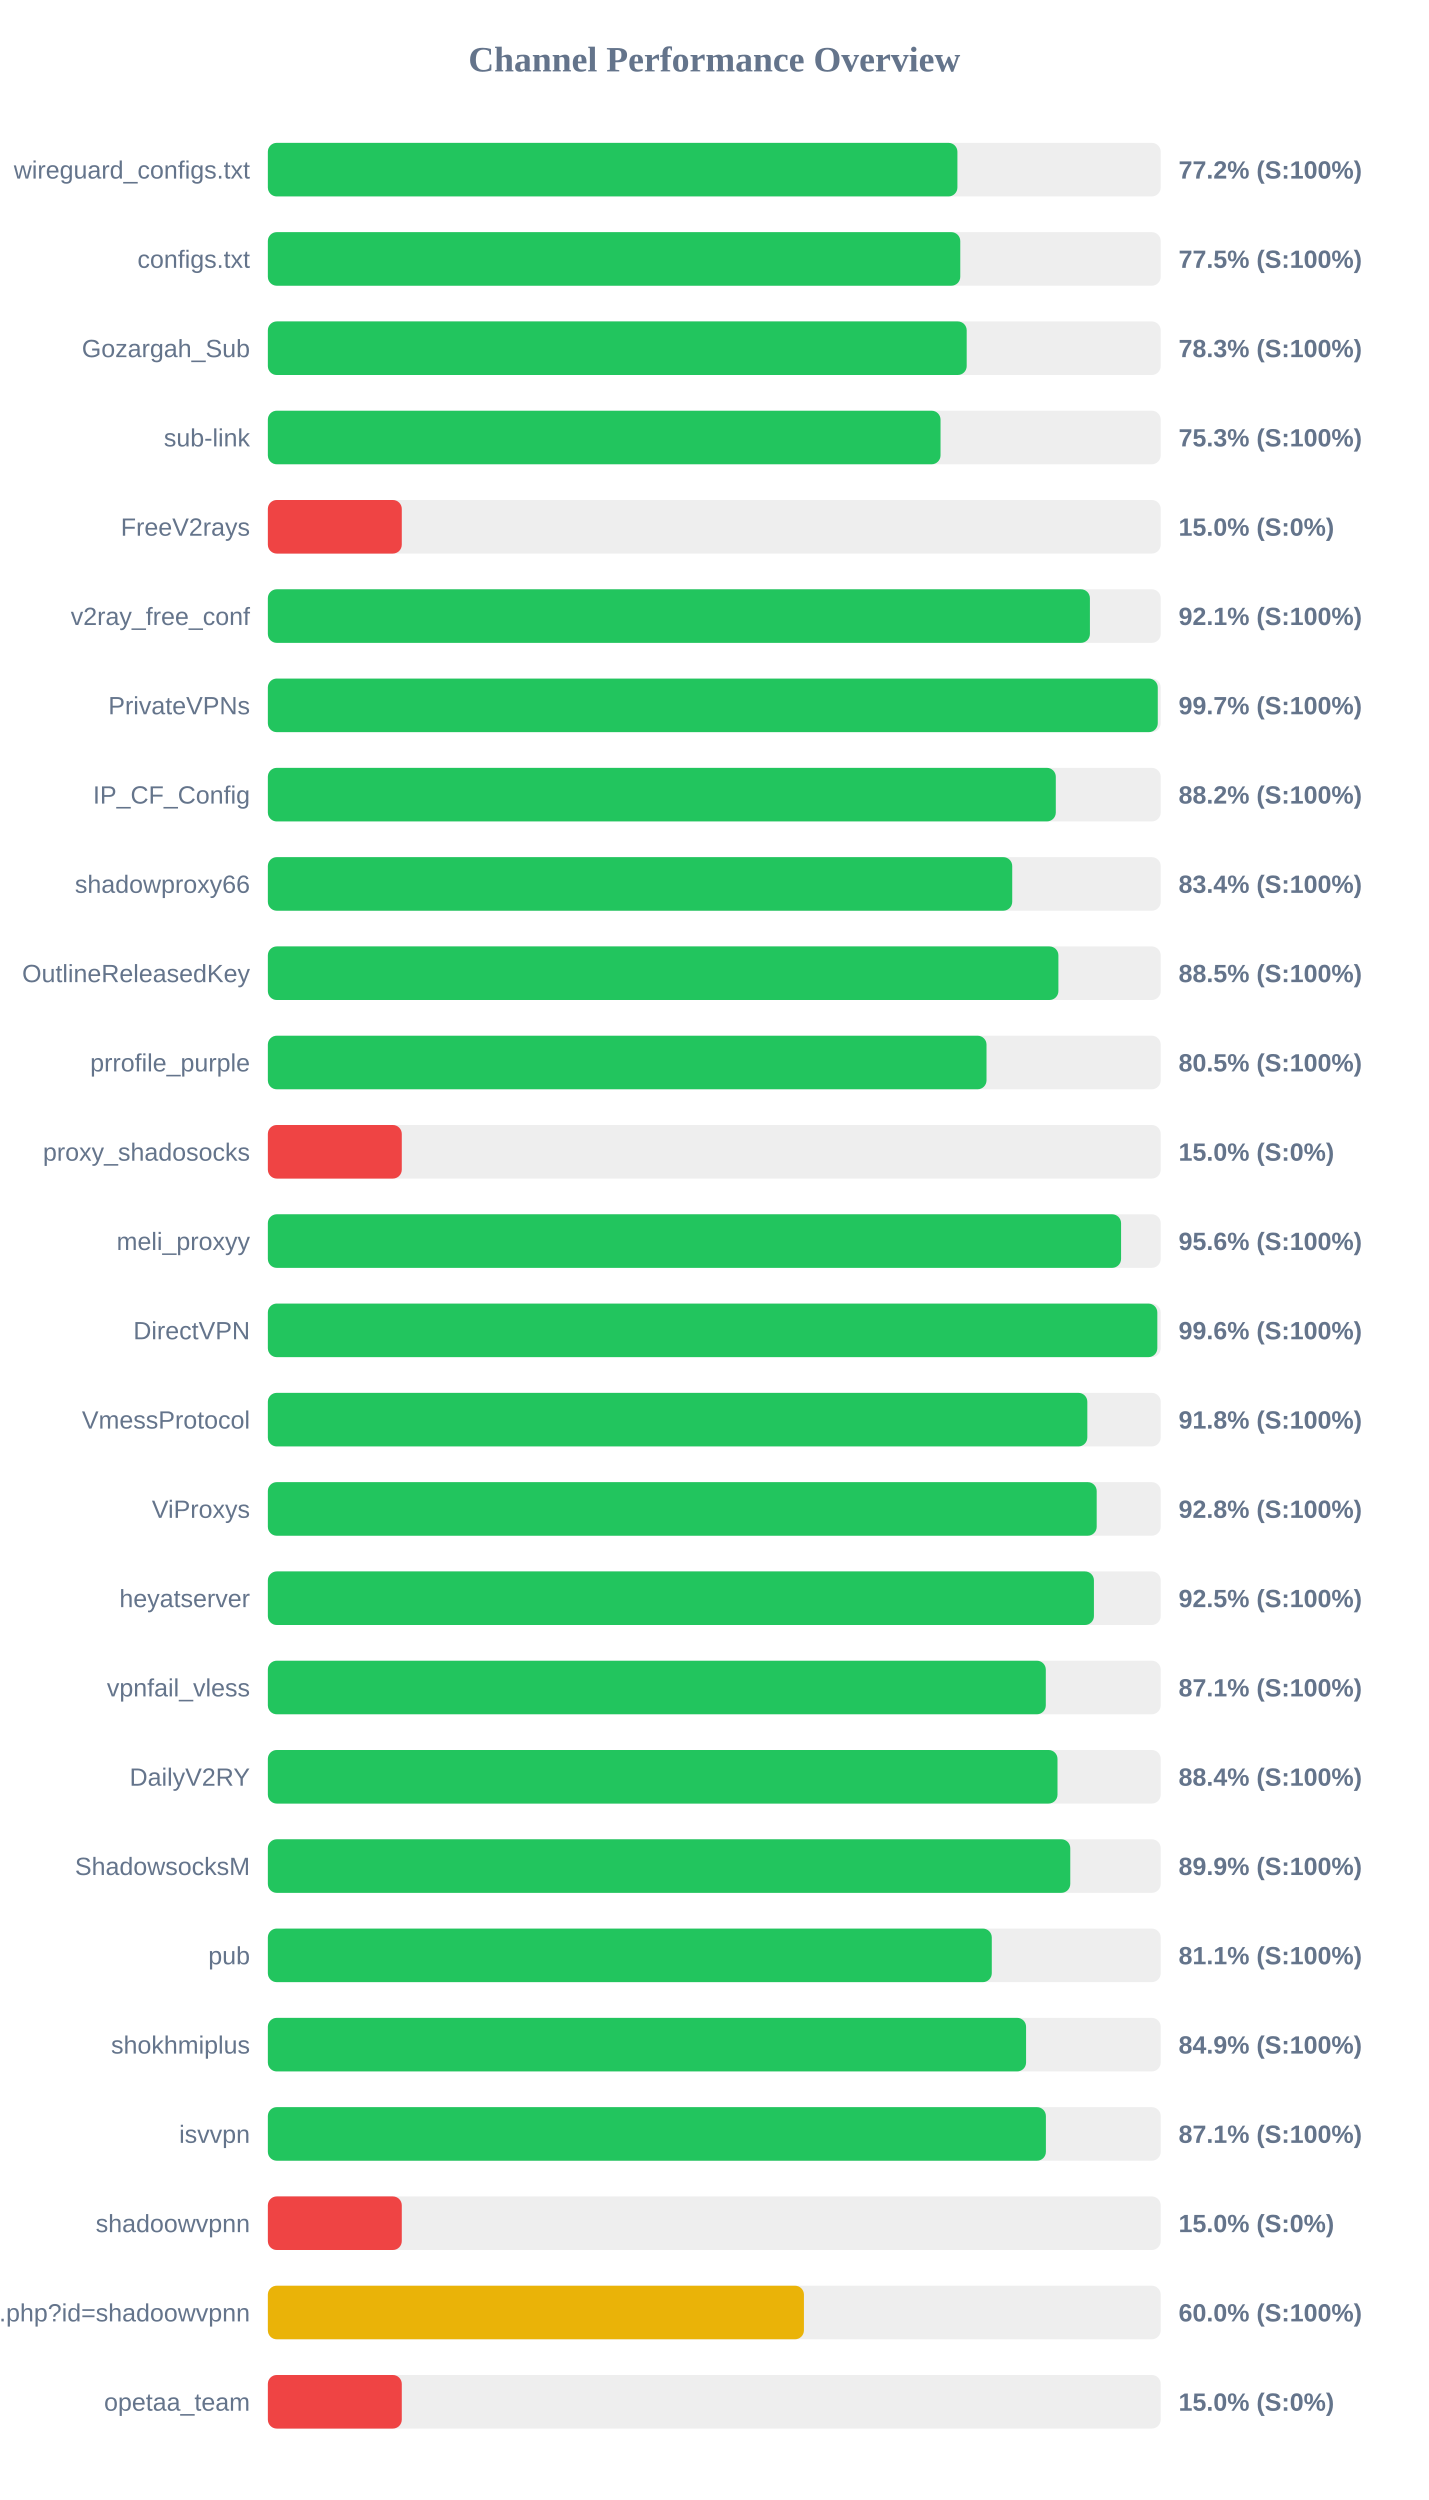
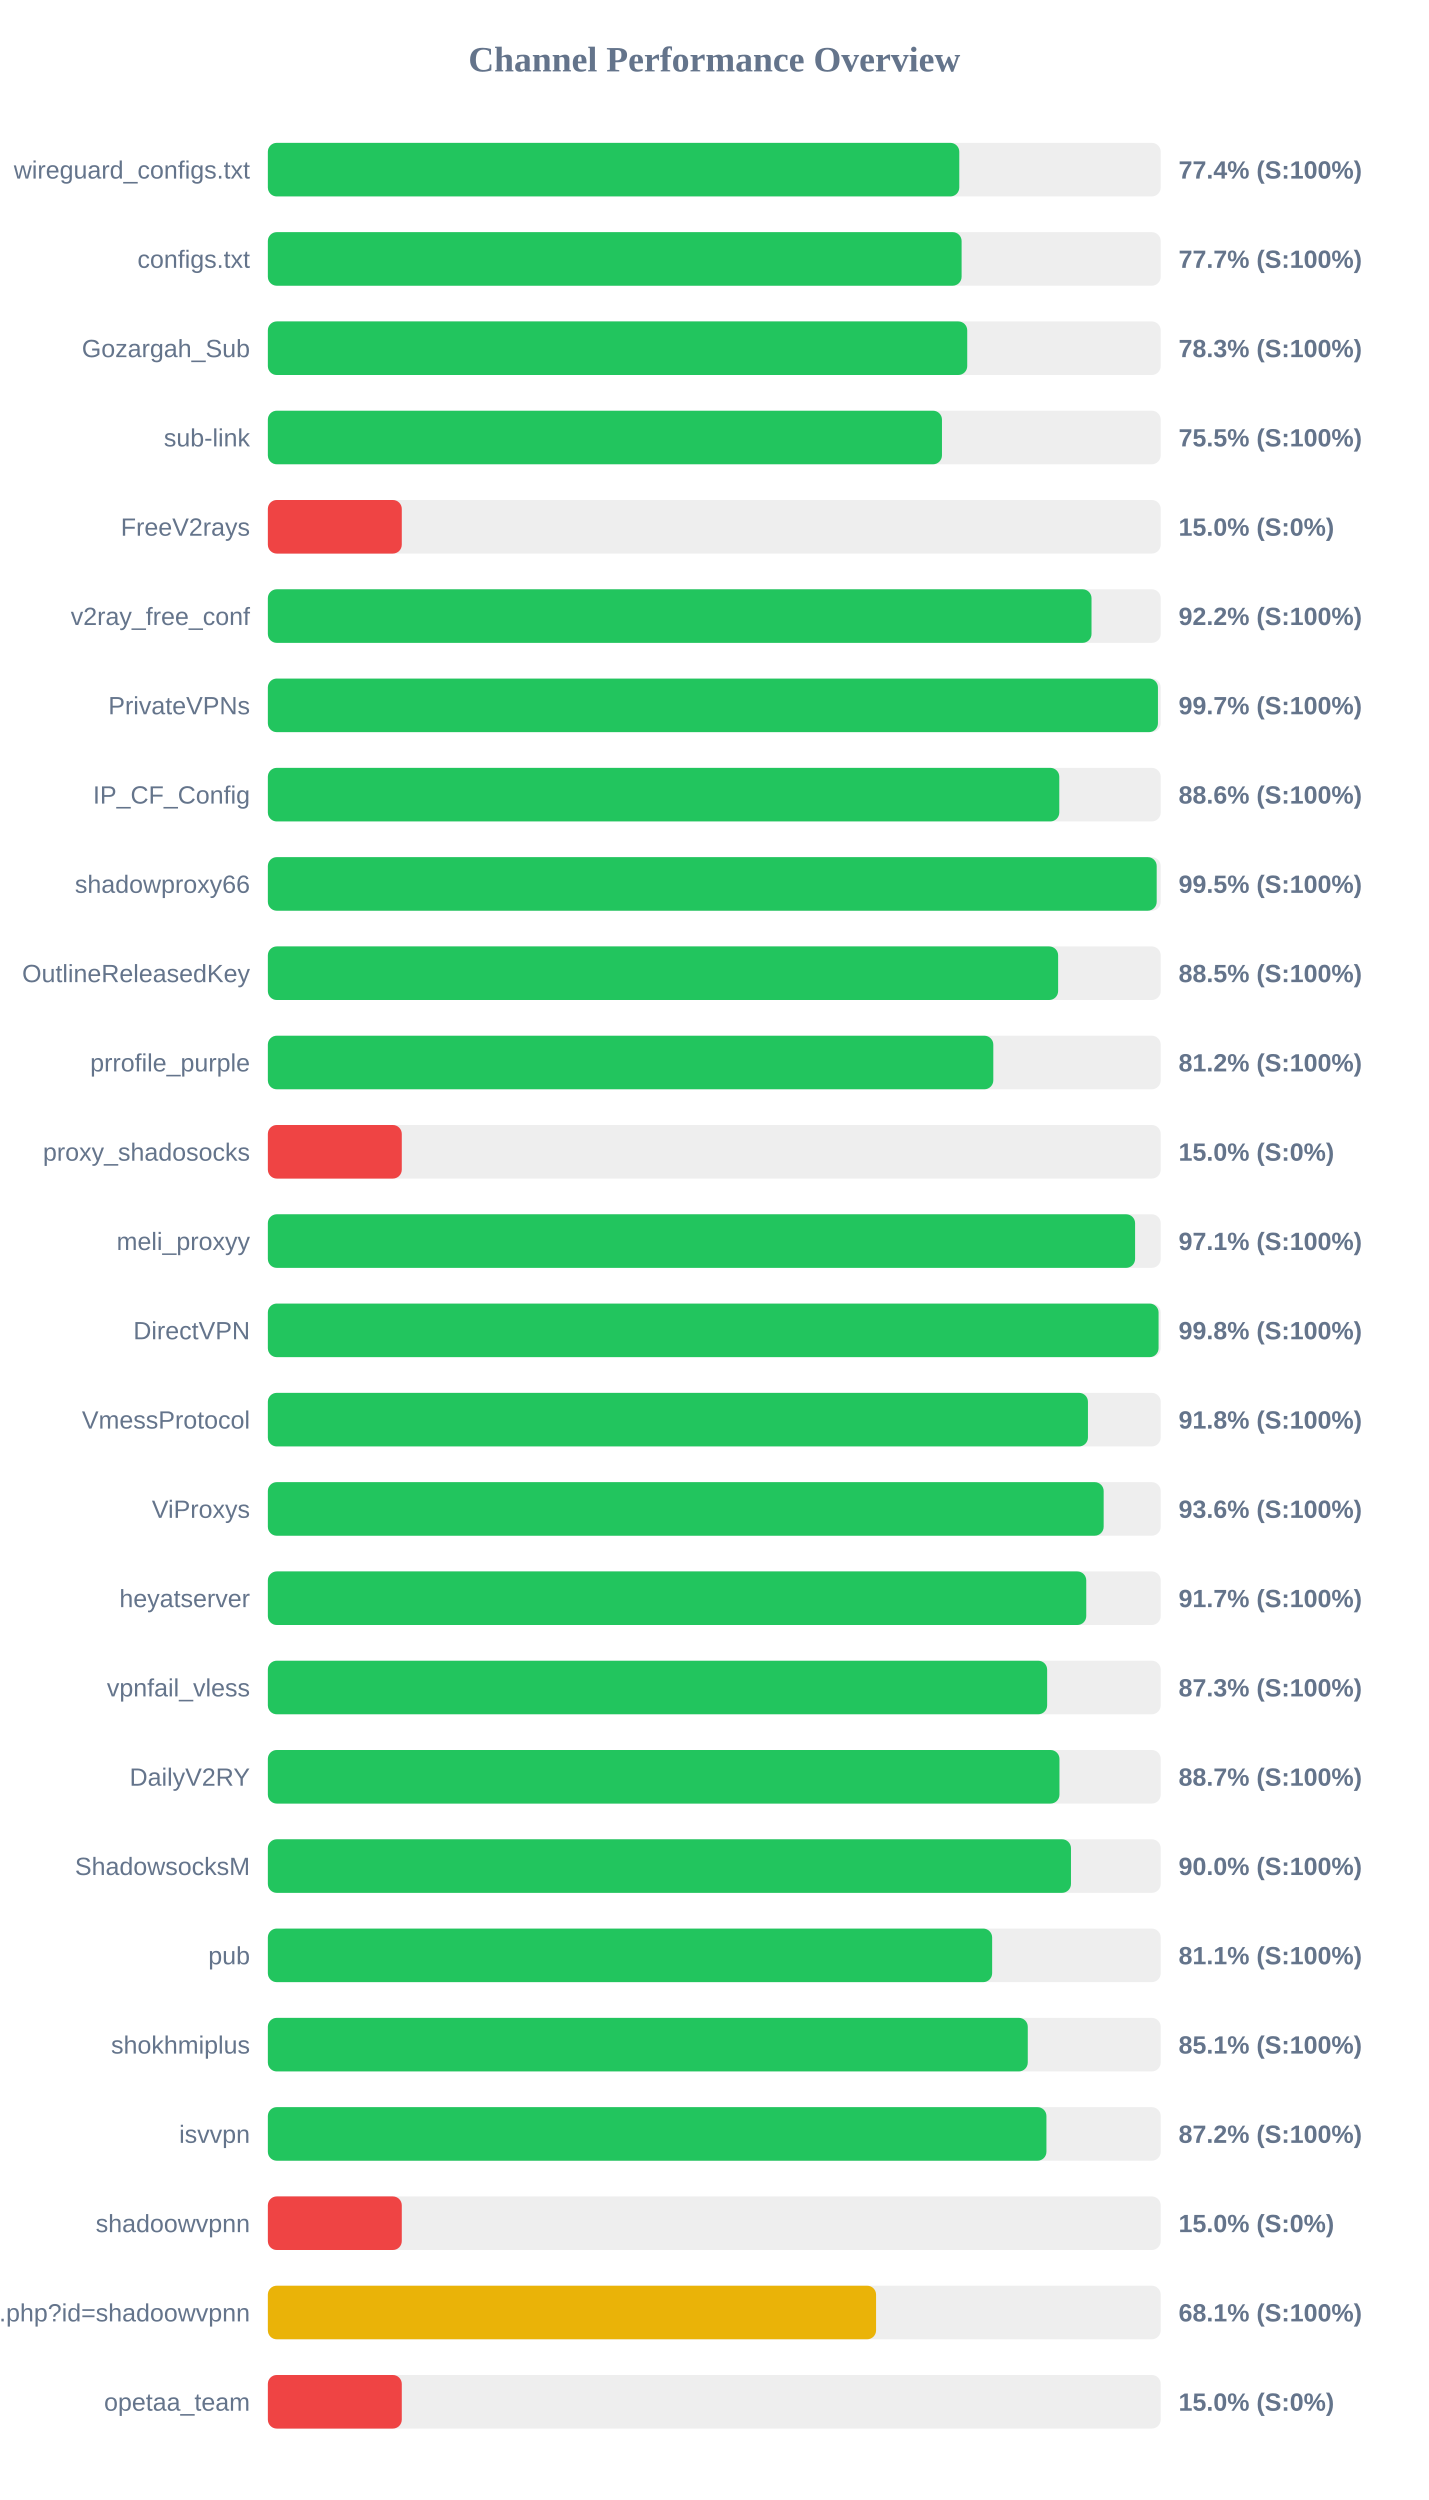
<svg xmlns="http://www.w3.org/2000/svg" width="800" height="1400" version="1.1">
  <style>
        .row { font: 14px Arial; fill: #64748b; }
        .score { font: bold 14px Arial; fill: #64748b; }
    </style>
  <text x="400" y="40" text-anchor="middle" font-size="20px" font-weight="bold" fill="#64748b">Channel Performance Overview</text>
  <rect x="150" y="80" width="500" height="30" fill="#eee" rx="5" />
-   <rect x="150" y="80" width="386.15" height="30" fill="#22c55e" rx="5" />
+   <rect x="150" y="80" width="387.2" height="30" fill="#22c55e" rx="5" />
  <text x="140" y="100" text-anchor="end" class="row">wireguard_configs.txt</text>
-   <text x="660" y="100" text-anchor="start" class="score">77.2% (S:100%)</text>
+   <text x="660" y="100" text-anchor="start" class="score">77.4% (S:100%)</text>
  <rect x="150" y="130" width="500" height="30" fill="#eee" rx="5" />
-   <rect x="150" y="130" width="387.75" height="30" fill="#22c55e" rx="5" />
+   <rect x="150" y="130" width="388.5" height="30" fill="#22c55e" rx="5" />
  <text x="140" y="150" text-anchor="end" class="row">configs.txt</text>
-   <text x="660" y="150" text-anchor="start" class="score">77.5% (S:100%)</text>
+   <text x="660" y="150" text-anchor="start" class="score">77.7% (S:100%)</text>
  <rect x="150" y="180" width="500" height="30" fill="#eee" rx="5" />
-   <rect x="150" y="180" width="391.35" height="30" fill="#22c55e" rx="5" />
+   <rect x="150" y="180" width="391.65" height="30" fill="#22c55e" rx="5" />
  <text x="140" y="200" text-anchor="end" class="row">Gozargah_Sub</text>
  <text x="660" y="200" text-anchor="start" class="score">78.3% (S:100%)</text>
  <rect x="150" y="230" width="500" height="30" fill="#eee" rx="5" />
-   <rect x="150" y="230" width="376.7" height="30" fill="#22c55e" rx="5" />
+   <rect x="150" y="230" width="377.5" height="30" fill="#22c55e" rx="5" />
  <text x="140" y="250" text-anchor="end" class="row">sub-link</text>
-   <text x="660" y="250" text-anchor="start" class="score">75.3% (S:100%)</text>
+   <text x="660" y="250" text-anchor="start" class="score">75.5% (S:100%)</text>
  <rect x="150" y="280" width="500" height="30" fill="#eee" rx="5" />
  <rect x="150" y="280" width="75.0" height="30" fill="#ef4444" rx="5" />
  <text x="140" y="300" text-anchor="end" class="row">FreeV2rays</text>
  <text x="660" y="300" text-anchor="start" class="score">15.0% (S:0%)</text>
  <rect x="150" y="330" width="500" height="30" fill="#eee" rx="5" />
-   <rect x="150" y="330" width="460.35" height="30" fill="#22c55e" rx="5" />
+   <rect x="150" y="330" width="461.25" height="30" fill="#22c55e" rx="5" />
  <text x="140" y="350" text-anchor="end" class="row">v2ray_free_conf</text>
-   <text x="660" y="350" text-anchor="start" class="score">92.1% (S:100%)</text>
+   <text x="660" y="350" text-anchor="start" class="score">92.2% (S:100%)</text>
  <rect x="150" y="380" width="500" height="30" fill="#eee" rx="5" />
-   <rect x="150" y="380" width="498.35" height="30" fill="#22c55e" rx="5" />
+   <rect x="150" y="380" width="498.45" height="30" fill="#22c55e" rx="5" />
  <text x="140" y="400" text-anchor="end" class="row">PrivateVPNs</text>
  <text x="660" y="400" text-anchor="start" class="score">99.7% (S:100%)</text>
  <rect x="150" y="430" width="500" height="30" fill="#eee" rx="5" />
-   <rect x="150" y="430" width="441.25" height="30" fill="#22c55e" rx="5" />
+   <rect x="150" y="430" width="443.2" height="30" fill="#22c55e" rx="5" />
  <text x="140" y="450" text-anchor="end" class="row">IP_CF_Config</text>
-   <text x="660" y="450" text-anchor="start" class="score">88.2% (S:100%)</text>
+   <text x="660" y="450" text-anchor="start" class="score">88.6% (S:100%)</text>
  <rect x="150" y="480" width="500" height="30" fill="#eee" rx="5" />
-   <rect x="150" y="480" width="416.85" height="30" fill="#22c55e" rx="5" />
+   <rect x="150" y="480" width="497.75" height="30" fill="#22c55e" rx="5" />
  <text x="140" y="500" text-anchor="end" class="row">shadowproxy66</text>
-   <text x="660" y="500" text-anchor="start" class="score">83.4% (S:100%)</text>
+   <text x="660" y="500" text-anchor="start" class="score">99.5% (S:100%)</text>
  <rect x="150" y="530" width="500" height="30" fill="#eee" rx="5" />
-   <rect x="150" y="530" width="442.7" height="30" fill="#22c55e" rx="5" />
+   <rect x="150" y="530" width="442.55" height="30" fill="#22c55e" rx="5" />
  <text x="140" y="550" text-anchor="end" class="row">OutlineReleasedKey</text>
  <text x="660" y="550" text-anchor="start" class="score">88.5% (S:100%)</text>
  <rect x="150" y="580" width="500" height="30" fill="#eee" rx="5" />
-   <rect x="150" y="580" width="402.45" height="30" fill="#22c55e" rx="5" />
+   <rect x="150" y="580" width="406.25" height="30" fill="#22c55e" rx="5" />
  <text x="140" y="600" text-anchor="end" class="row">prrofile_purple</text>
-   <text x="660" y="600" text-anchor="start" class="score">80.5% (S:100%)</text>
+   <text x="660" y="600" text-anchor="start" class="score">81.2% (S:100%)</text>
  <rect x="150" y="630" width="500" height="30" fill="#eee" rx="5" />
  <rect x="150" y="630" width="75.0" height="30" fill="#ef4444" rx="5" />
  <text x="140" y="650" text-anchor="end" class="row">proxy_shadosocks</text>
  <text x="660" y="650" text-anchor="start" class="score">15.0% (S:0%)</text>
  <rect x="150" y="680" width="500" height="30" fill="#eee" rx="5" />
-   <rect x="150" y="680" width="477.8" height="30" fill="#22c55e" rx="5" />
+   <rect x="150" y="680" width="485.65" height="30" fill="#22c55e" rx="5" />
  <text x="140" y="700" text-anchor="end" class="row">meli_proxyy</text>
-   <text x="660" y="700" text-anchor="start" class="score">95.6% (S:100%)</text>
+   <text x="660" y="700" text-anchor="start" class="score">97.1% (S:100%)</text>
  <rect x="150" y="730" width="500" height="30" fill="#eee" rx="5" />
-   <rect x="150" y="730" width="498.1" height="30" fill="#22c55e" rx="5" />
+   <rect x="150" y="730" width="498.8" height="30" fill="#22c55e" rx="5" />
  <text x="140" y="750" text-anchor="end" class="row">DirectVPN</text>
-   <text x="660" y="750" text-anchor="start" class="score">99.6% (S:100%)</text>
+   <text x="660" y="750" text-anchor="start" class="score">99.8% (S:100%)</text>
  <rect x="150" y="780" width="500" height="30" fill="#eee" rx="5" />
-   <rect x="150" y="780" width="458.9" height="30" fill="#22c55e" rx="5" />
+   <rect x="150" y="780" width="459.25" height="30" fill="#22c55e" rx="5" />
  <text x="140" y="800" text-anchor="end" class="row">VmessProtocol</text>
  <text x="660" y="800" text-anchor="start" class="score">91.8% (S:100%)</text>
  <rect x="150" y="830" width="500" height="30" fill="#eee" rx="5" />
-   <rect x="150" y="830" width="464.15" height="30" fill="#22c55e" rx="5" />
+   <rect x="150" y="830" width="468.05" height="30" fill="#22c55e" rx="5" />
  <text x="140" y="850" text-anchor="end" class="row">ViProxys</text>
-   <text x="660" y="850" text-anchor="start" class="score">92.8% (S:100%)</text>
+   <text x="660" y="850" text-anchor="start" class="score">93.6% (S:100%)</text>
  <rect x="150" y="880" width="500" height="30" fill="#eee" rx="5" />
-   <rect x="150" y="880" width="462.6" height="30" fill="#22c55e" rx="5" />
+   <rect x="150" y="880" width="458.3" height="30" fill="#22c55e" rx="5" />
  <text x="140" y="900" text-anchor="end" class="row">heyatserver</text>
-   <text x="660" y="900" text-anchor="start" class="score">92.5% (S:100%)</text>
+   <text x="660" y="900" text-anchor="start" class="score">91.7% (S:100%)</text>
  <rect x="150" y="930" width="500" height="30" fill="#eee" rx="5" />
-   <rect x="150" y="930" width="435.65" height="30" fill="#22c55e" rx="5" />
+   <rect x="150" y="930" width="436.4" height="30" fill="#22c55e" rx="5" />
  <text x="140" y="950" text-anchor="end" class="row">vpnfail_vless</text>
-   <text x="660" y="950" text-anchor="start" class="score">87.1% (S:100%)</text>
+   <text x="660" y="950" text-anchor="start" class="score">87.3% (S:100%)</text>
  <rect x="150" y="980" width="500" height="30" fill="#eee" rx="5" />
-   <rect x="150" y="980" width="442.2" height="30" fill="#22c55e" rx="5" />
+   <rect x="150" y="980" width="443.3" height="30" fill="#22c55e" rx="5" />
  <text x="140" y="1000" text-anchor="end" class="row">DailyV2RY</text>
-   <text x="660" y="1000" text-anchor="start" class="score">88.4% (S:100%)</text>
+   <text x="660" y="1000" text-anchor="start" class="score">88.7% (S:100%)</text>
  <rect x="150" y="1030" width="500" height="30" fill="#eee" rx="5" />
-   <rect x="150" y="1030" width="449.35" height="30" fill="#22c55e" rx="5" />
+   <rect x="150" y="1030" width="449.75" height="30" fill="#22c55e" rx="5" />
  <text x="140" y="1050" text-anchor="end" class="row">ShadowsocksM</text>
-   <text x="660" y="1050" text-anchor="start" class="score">89.9% (S:100%)</text>
+   <text x="660" y="1050" text-anchor="start" class="score">90.0% (S:100%)</text>
  <rect x="150" y="1080" width="500" height="30" fill="#eee" rx="5" />
-   <rect x="150" y="1080" width="405.4" height="30" fill="#22c55e" rx="5" />
+   <rect x="150" y="1080" width="405.6" height="30" fill="#22c55e" rx="5" />
  <text x="140" y="1100" text-anchor="end" class="row">pub</text>
  <text x="660" y="1100" text-anchor="start" class="score">81.1% (S:100%)</text>
  <rect x="150" y="1130" width="500" height="30" fill="#eee" rx="5" />
-   <rect x="150" y="1130" width="424.6" height="30" fill="#22c55e" rx="5" />
+   <rect x="150" y="1130" width="425.55" height="30" fill="#22c55e" rx="5" />
  <text x="140" y="1150" text-anchor="end" class="row">shokhmiplus</text>
-   <text x="660" y="1150" text-anchor="start" class="score">84.9% (S:100%)</text>
+   <text x="660" y="1150" text-anchor="start" class="score">85.1% (S:100%)</text>
  <rect x="150" y="1180" width="500" height="30" fill="#eee" rx="5" />
-   <rect x="150" y="1180" width="435.7" height="30" fill="#22c55e" rx="5" />
+   <rect x="150" y="1180" width="436.0" height="30" fill="#22c55e" rx="5" />
  <text x="140" y="1200" text-anchor="end" class="row">isvvpn</text>
-   <text x="660" y="1200" text-anchor="start" class="score">87.1% (S:100%)</text>
+   <text x="660" y="1200" text-anchor="start" class="score">87.2% (S:100%)</text>
  <rect x="150" y="1230" width="500" height="30" fill="#eee" rx="5" />
  <rect x="150" y="1230" width="75.0" height="30" fill="#ef4444" rx="5" />
  <text x="140" y="1250" text-anchor="end" class="row">shadoowvpnn</text>
  <text x="660" y="1250" text-anchor="start" class="score">15.0% (S:0%)</text>
  <rect x="150" y="1280" width="500" height="30" fill="#eee" rx="5" />
-   <rect x="150" y="1280" width="300.2" height="30" fill="#eab308" rx="5" />
+   <rect x="150" y="1280" width="340.6" height="30" fill="#eab308" rx="5" />
  <text x="140" y="1300" text-anchor="end" class="row">api.php?id=shadoowvpnn</text>
-   <text x="660" y="1300" text-anchor="start" class="score">60.0% (S:100%)</text>
+   <text x="660" y="1300" text-anchor="start" class="score">68.1% (S:100%)</text>
  <rect x="150" y="1330" width="500" height="30" fill="#eee" rx="5" />
  <rect x="150" y="1330" width="75.0" height="30" fill="#ef4444" rx="5" />
  <text x="140" y="1350" text-anchor="end" class="row">opetaa_team</text>
  <text x="660" y="1350" text-anchor="start" class="score">15.0% (S:0%)</text>
</svg>
